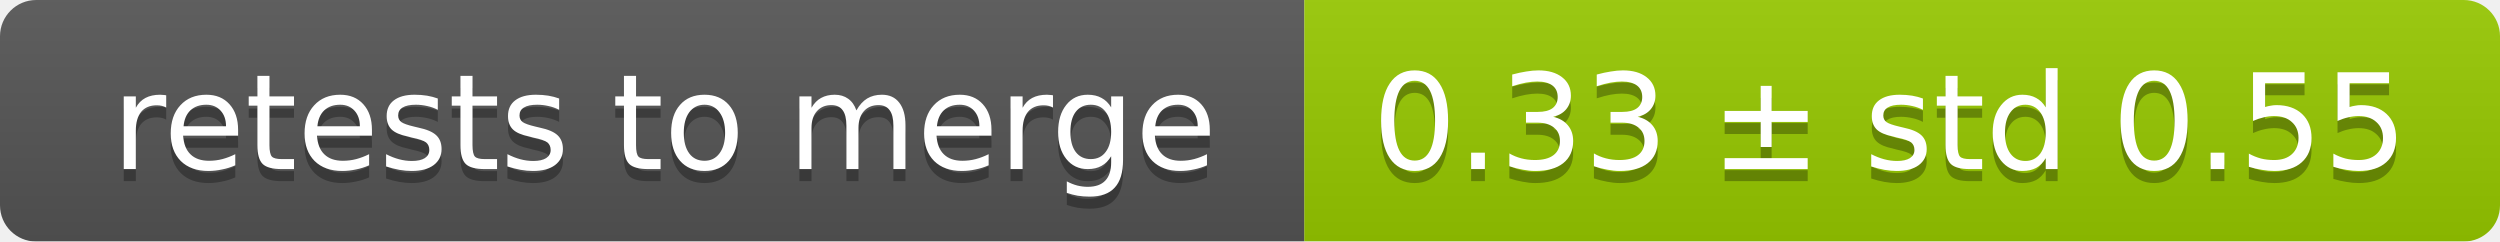
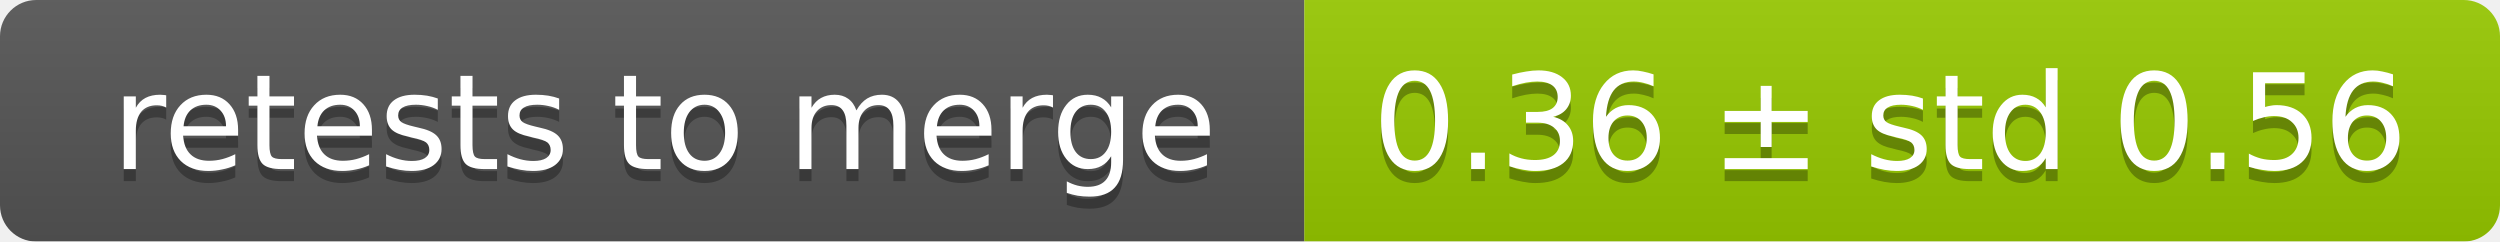
<svg xmlns="http://www.w3.org/2000/svg" width="207" height="20">
  <linearGradient id="smooth" x2="0" y2="100%">
    <stop offset="0" stop-color="#bbb" stop-opacity=".1" />
    <stop offset="1" stop-opacity=".1" />
  </linearGradient>
  <mask id="round">
    <rect width="207" height="20" rx="3" fill="#fff" />
  </mask>
  <g mask="url(#round)">
    <rect width="108" height="20" fill="#555" />
    <rect x="108" width="99" height="20" fill="#97ca00" />
    <rect width="207" height="20" fill="url(#smooth)" />
  </g>
  <g fill="#fff" text-anchor="middle" font-family="DejaVu Sans,Verdana,Geneva,sans-serif" font-size="11">
    <text x="55" y="15" fill="#010101" fill-opacity=".3">retests to merge</text>
    <text x="55" y="14">retests to merge</text>
-     <text x="156.5" y="15" fill="#010101" fill-opacity=".3">0.33 ± std 0.55</text>
-     <text x="156.5" y="14">0.33 ± std 0.55</text>
+     <text x="156.5" y="15" fill="#010101" fill-opacity=".3">0.36 ± std 0.56</text>
+     <text x="156.5" y="14">0.36 ± std 0.56</text>
  </g>
</svg>
